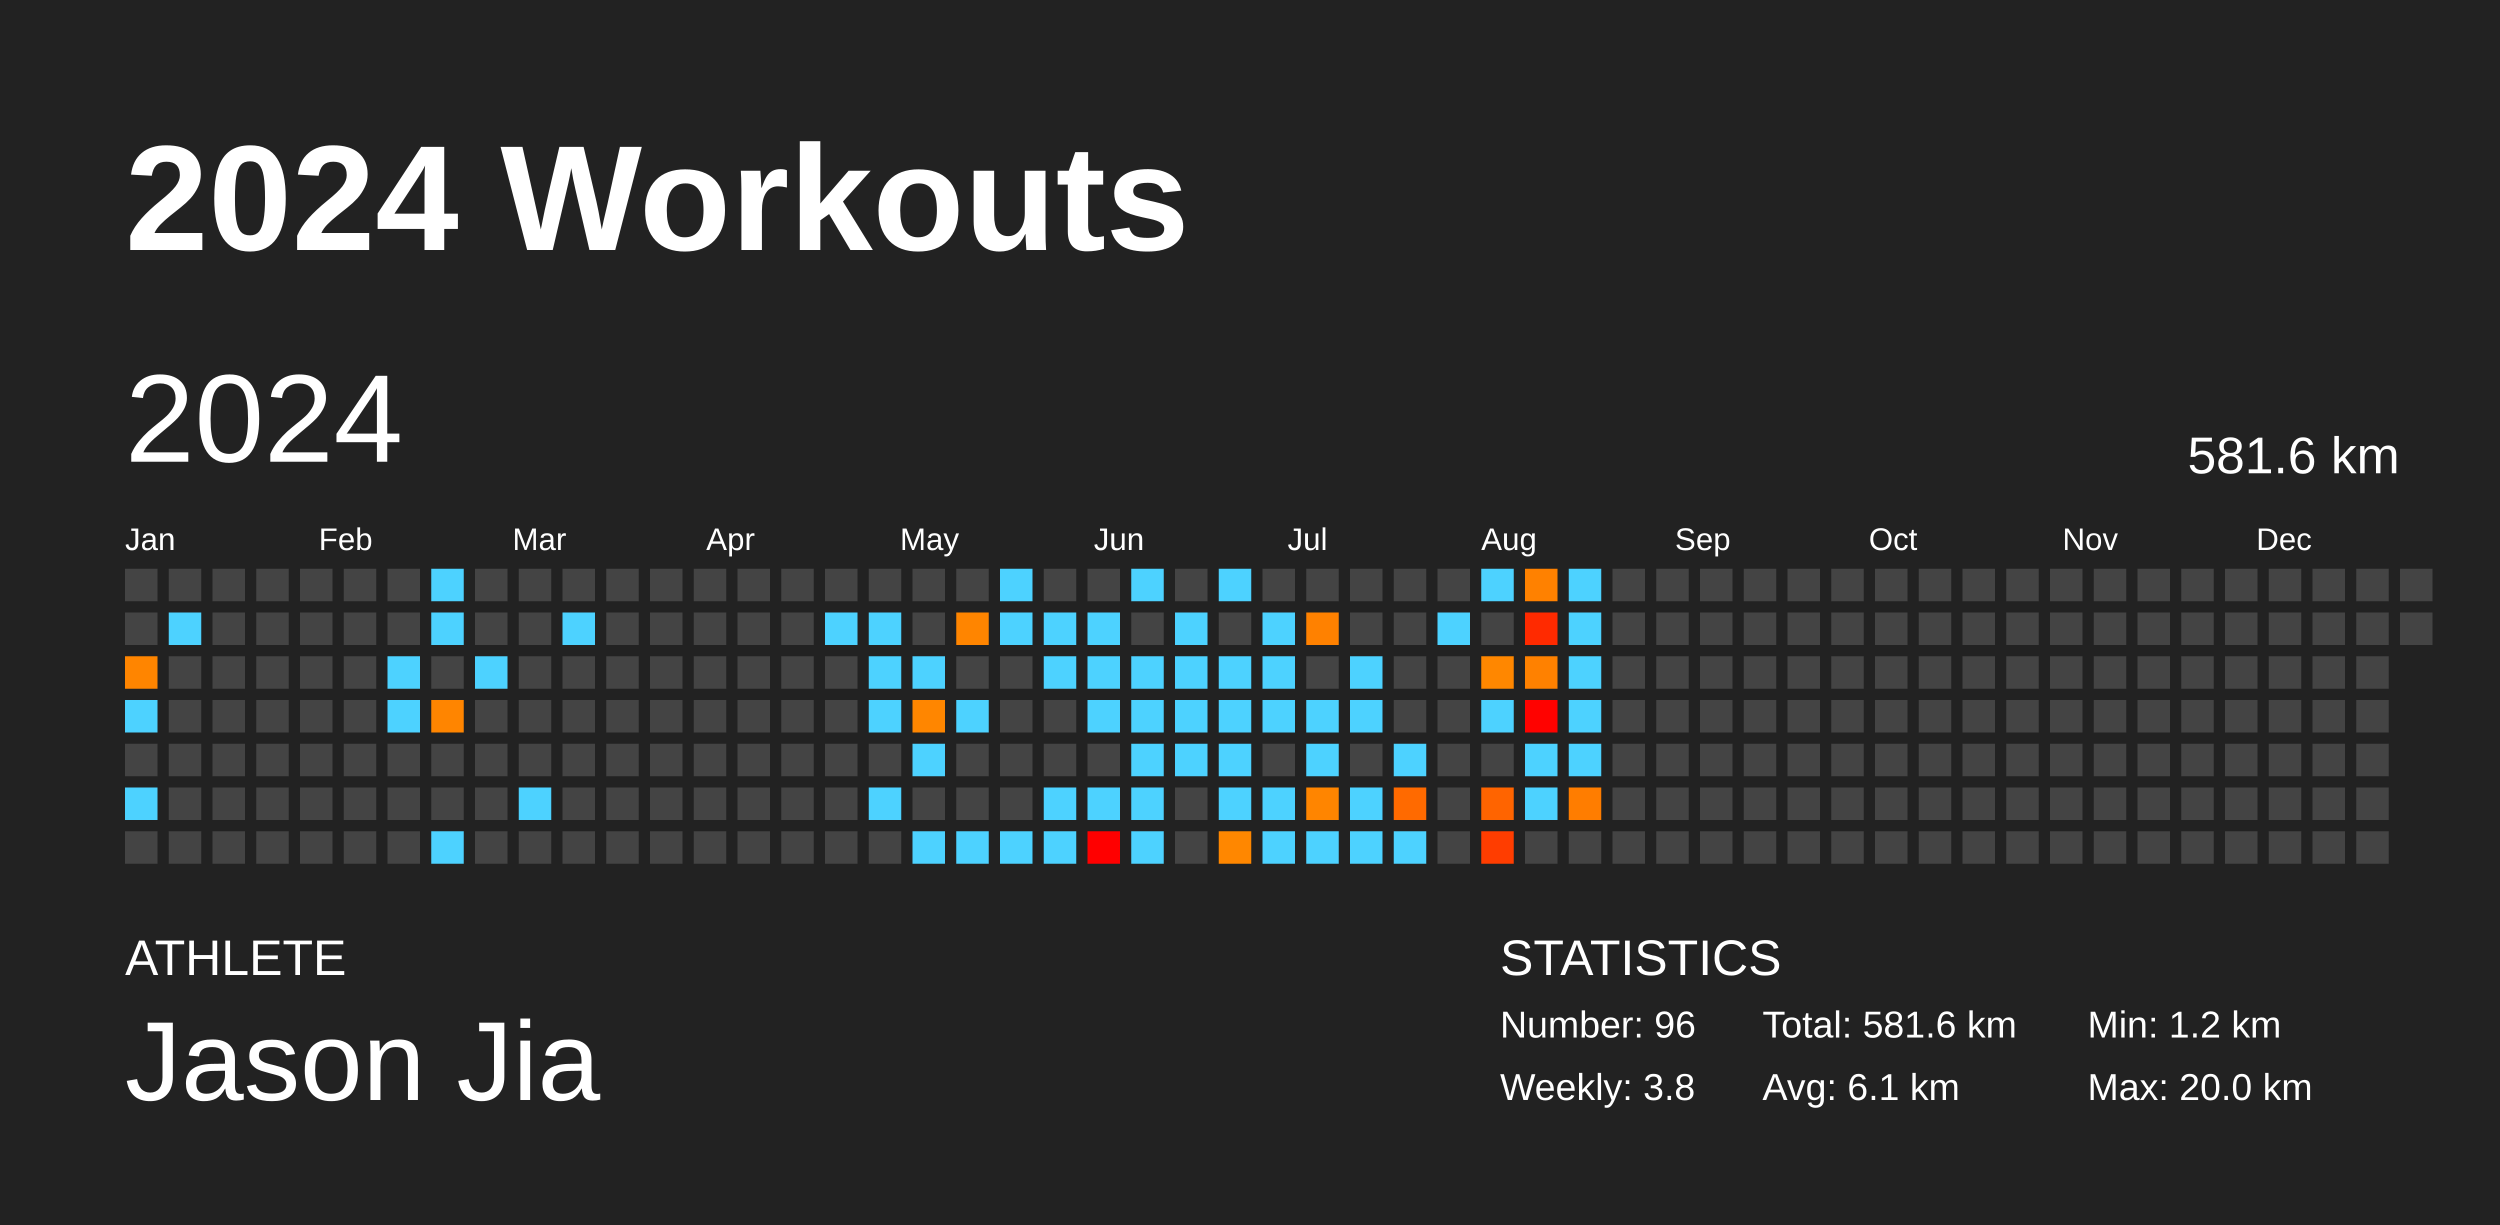
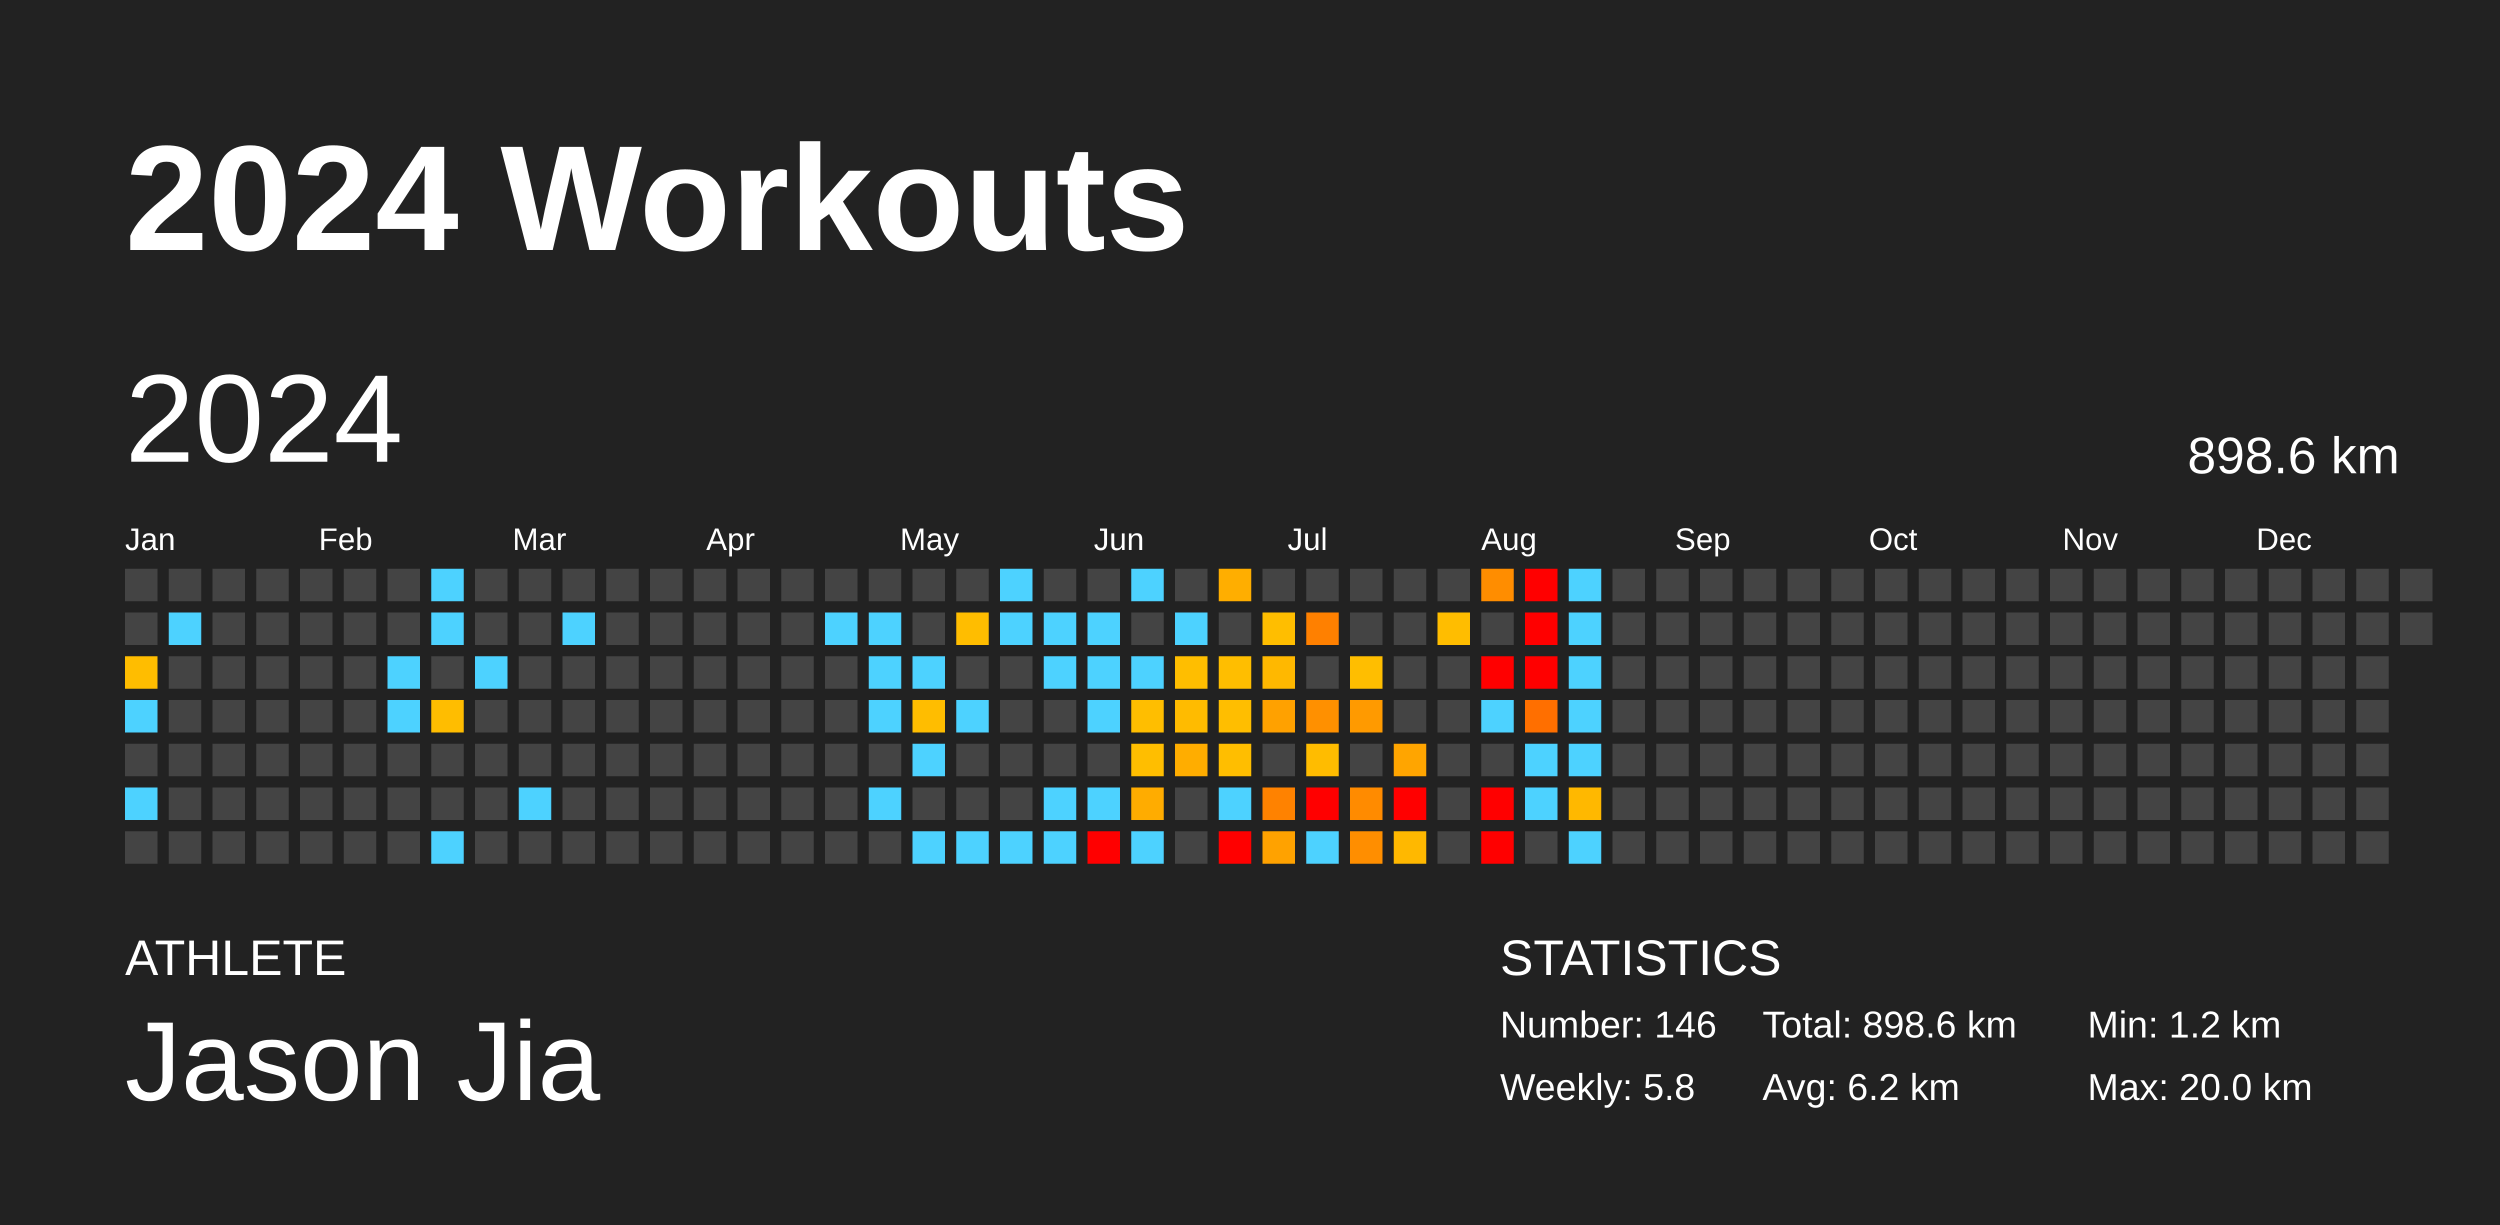
<svg xmlns="http://www.w3.org/2000/svg" baseProfile="full" height="98mm" version="1.1" viewBox="0,0,200,98" width="200mm">
  <defs />
  <rect fill="#222222" height="98" width="200" x="0" y="0" />
  <text fill="#FFFFFF" style="font-size:12px; font-family:Arial; font-weight:bold;" x="10" y="20">2024 Workouts</text>
  <text fill="#FFFFFF" style="font-size:4px; font-family:Arial" x="10" y="78">ATHLETE</text>
  <text fill="#FFFFFF" style="font-size:9px; font-family:Arial" x="10" y="88">Jason Jia</text>
  <text fill="#FFFFFF" style="font-size:4px; font-family:Arial" x="120" y="78">STATISTICS</text>
-   <text fill="#FFFFFF" style="font-size:3px; font-family:Arial" x="120" y="83">Number: 96</text>
-   <text fill="#FFFFFF" style="font-size:3px; font-family:Arial" x="120" y="88">Weekly: 3.8</text>
-   <text fill="#FFFFFF" style="font-size:3px; font-family:Arial" x="141" y="83">Total: 581.6 km</text>
-   <text fill="#FFFFFF" style="font-size:3px; font-family:Arial" x="141" y="88">Avg: 6.1 km</text>
+   <text fill="#FFFFFF" style="font-size:3px; font-family:Arial" x="120" y="83">Number: 146</text>
+   <text fill="#FFFFFF" style="font-size:3px; font-family:Arial" x="120" y="88">Weekly: 5.8</text>
+   <text fill="#FFFFFF" style="font-size:3px; font-family:Arial" x="141" y="83">Total: 898.6 km</text>
+   <text fill="#FFFFFF" style="font-size:3px; font-family:Arial" x="141" y="88">Avg: 6.2 km</text>
  <text fill="#FFFFFF" style="font-size:3px; font-family:Arial" x="167" y="83">Min: 1.2 km</text>
  <text fill="#FFFFFF" style="font-size:3px; font-family:Arial" x="167" y="88">Max: 20.0 km</text>
  <text dominant-baseline="hanging" fill="#FFFFFF" style="font-size:10.0px; font-family:Arial;" x="10" y="30">2024</text>
-   <text dominant-baseline="hanging" fill="#FFFFFF" style="font-size:4.125px; font-family:Arial;" x="175" y="35">581.6 km</text>
+   <text dominant-baseline="hanging" fill="#FFFFFF" style="font-size:4.125px; font-family:Arial;" x="175" y="35">898.6 km</text>
  <text fill="#FFFFFF" style="font-size:2.5px; font-family:Arial" x="10.0" y="44">Jan</text>
  <text fill="#FFFFFF" style="font-size:2.5px; font-family:Arial" x="25.5" y="44">Feb</text>
  <text fill="#FFFFFF" style="font-size:2.5px; font-family:Arial" x="41.0" y="44">Mar</text>
  <text fill="#FFFFFF" style="font-size:2.5px; font-family:Arial" x="56.5" y="44">Apr</text>
  <text fill="#FFFFFF" style="font-size:2.5px; font-family:Arial" x="72.0" y="44">May</text>
  <text fill="#FFFFFF" style="font-size:2.5px; font-family:Arial" x="87.5" y="44">Jun</text>
  <text fill="#FFFFFF" style="font-size:2.5px; font-family:Arial" x="103.0" y="44">Jul</text>
  <text fill="#FFFFFF" style="font-size:2.5px; font-family:Arial" x="118.5" y="44">Aug</text>
  <text fill="#FFFFFF" style="font-size:2.5px; font-family:Arial" x="134.0" y="44">Sep</text>
  <text fill="#FFFFFF" style="font-size:2.5px; font-family:Arial" x="149.5" y="44">Oct</text>
  <text fill="#FFFFFF" style="font-size:2.5px; font-family:Arial" x="165.0" y="44">Nov</text>
  <text fill="#FFFFFF" style="font-size:2.5px; font-family:Arial" x="180.5" y="44">Dec</text>
  <rect fill="#444444" height="2.6" width="2.6" x="10.0" y="45.5" />
  <rect fill="#444444" height="2.6" width="2.6" x="10.0" y="49.0" />
-   <rect fill="#ff8500" height="2.6" width="2.6" x="10.0" y="52.5" />
+   <rect fill="#ffbd00" height="2.6" width="2.6" x="10.0" y="52.5" />
  <rect fill="#4dd2ff" height="2.6" width="2.6" x="10.0" y="56.0" />
  <rect fill="#444444" height="2.6" width="2.6" x="10.0" y="59.5" />
  <rect fill="#4dd2ff" height="2.6" width="2.6" x="10.0" y="63.0" />
  <rect fill="#444444" height="2.6" width="2.6" x="10.0" y="66.5" />
  <rect fill="#444444" height="2.6" width="2.6" x="13.5" y="45.5" />
  <rect fill="#4dd2ff" height="2.6" width="2.6" x="13.5" y="49.0" />
  <rect fill="#444444" height="2.6" width="2.6" x="13.5" y="52.5" />
  <rect fill="#444444" height="2.6" width="2.6" x="13.5" y="56.0" />
  <rect fill="#444444" height="2.6" width="2.6" x="13.5" y="59.5" />
  <rect fill="#444444" height="2.6" width="2.6" x="13.5" y="63.0" />
  <rect fill="#444444" height="2.6" width="2.6" x="13.5" y="66.5" />
  <rect fill="#444444" height="2.6" width="2.6" x="17.0" y="45.5" />
  <rect fill="#444444" height="2.6" width="2.6" x="17.0" y="49.0" />
  <rect fill="#444444" height="2.6" width="2.6" x="17.0" y="52.5" />
  <rect fill="#444444" height="2.6" width="2.6" x="17.0" y="56.0" />
  <rect fill="#444444" height="2.6" width="2.6" x="17.0" y="59.5" />
  <rect fill="#444444" height="2.6" width="2.6" x="17.0" y="63.0" />
  <rect fill="#444444" height="2.6" width="2.6" x="17.0" y="66.5" />
  <rect fill="#444444" height="2.6" width="2.6" x="20.5" y="45.5" />
  <rect fill="#444444" height="2.6" width="2.6" x="20.5" y="49.0" />
  <rect fill="#444444" height="2.6" width="2.6" x="20.5" y="52.5" />
  <rect fill="#444444" height="2.6" width="2.6" x="20.5" y="56.0" />
  <rect fill="#444444" height="2.6" width="2.6" x="20.5" y="59.5" />
  <rect fill="#444444" height="2.6" width="2.6" x="20.5" y="63.0" />
  <rect fill="#444444" height="2.6" width="2.6" x="20.5" y="66.5" />
  <rect fill="#444444" height="2.6" width="2.6" x="24.0" y="45.5" />
  <rect fill="#444444" height="2.6" width="2.6" x="24.0" y="49.0" />
  <rect fill="#444444" height="2.6" width="2.6" x="24.0" y="52.5" />
  <rect fill="#444444" height="2.6" width="2.6" x="24.0" y="56.0" />
  <rect fill="#444444" height="2.6" width="2.6" x="24.0" y="59.5" />
  <rect fill="#444444" height="2.6" width="2.6" x="24.0" y="63.0" />
  <rect fill="#444444" height="2.6" width="2.6" x="24.0" y="66.5" />
  <rect fill="#444444" height="2.6" width="2.6" x="27.5" y="45.5" />
  <rect fill="#444444" height="2.6" width="2.6" x="27.5" y="49.0" />
  <rect fill="#444444" height="2.6" width="2.6" x="27.5" y="52.5" />
  <rect fill="#444444" height="2.6" width="2.6" x="27.5" y="56.0" />
  <rect fill="#444444" height="2.6" width="2.6" x="27.5" y="59.5" />
  <rect fill="#444444" height="2.6" width="2.6" x="27.5" y="63.0" />
  <rect fill="#444444" height="2.6" width="2.6" x="27.5" y="66.5" />
  <rect fill="#444444" height="2.6" width="2.6" x="31.0" y="45.5" />
  <rect fill="#444444" height="2.6" width="2.6" x="31.0" y="49.0" />
  <rect fill="#4dd2ff" height="2.6" width="2.6" x="31.0" y="52.5" />
  <rect fill="#4dd2ff" height="2.6" width="2.6" x="31.0" y="56.0" />
  <rect fill="#444444" height="2.6" width="2.6" x="31.0" y="59.5" />
  <rect fill="#444444" height="2.6" width="2.6" x="31.0" y="63.0" />
  <rect fill="#444444" height="2.6" width="2.6" x="31.0" y="66.5" />
  <rect fill="#4dd2ff" height="2.6" width="2.6" x="34.5" y="45.5" />
  <rect fill="#4dd2ff" height="2.6" width="2.6" x="34.5" y="49.0" />
  <rect fill="#444444" height="2.6" width="2.6" x="34.5" y="52.5" />
-   <rect fill="#ff8500" height="2.6" width="2.6" x="34.5" y="56.0" />
+   <rect fill="#ffbd00" height="2.6" width="2.6" x="34.5" y="56.0" />
  <rect fill="#444444" height="2.6" width="2.6" x="34.5" y="59.5" />
  <rect fill="#444444" height="2.6" width="2.6" x="34.5" y="63.0" />
  <rect fill="#4dd2ff" height="2.6" width="2.6" x="34.5" y="66.5" />
  <rect fill="#444444" height="2.6" width="2.6" x="38.0" y="45.5" />
  <rect fill="#444444" height="2.6" width="2.6" x="38.0" y="49.0" />
  <rect fill="#4dd2ff" height="2.6" width="2.6" x="38.0" y="52.5" />
  <rect fill="#444444" height="2.6" width="2.6" x="38.0" y="56.0" />
  <rect fill="#444444" height="2.6" width="2.6" x="38.0" y="59.5" />
  <rect fill="#444444" height="2.6" width="2.6" x="38.0" y="63.0" />
  <rect fill="#444444" height="2.6" width="2.6" x="38.0" y="66.5" />
  <rect fill="#444444" height="2.6" width="2.6" x="41.5" y="45.5" />
  <rect fill="#444444" height="2.6" width="2.6" x="41.5" y="49.0" />
  <rect fill="#444444" height="2.6" width="2.6" x="41.5" y="52.5" />
  <rect fill="#444444" height="2.6" width="2.6" x="41.5" y="56.0" />
  <rect fill="#444444" height="2.6" width="2.6" x="41.5" y="59.5" />
  <rect fill="#4dd2ff" height="2.6" width="2.6" x="41.5" y="63.0" />
  <rect fill="#444444" height="2.6" width="2.6" x="41.5" y="66.5" />
  <rect fill="#444444" height="2.6" width="2.6" x="45.0" y="45.5" />
  <rect fill="#4dd2ff" height="2.6" width="2.6" x="45.0" y="49.0" />
  <rect fill="#444444" height="2.6" width="2.6" x="45.0" y="52.5" />
  <rect fill="#444444" height="2.6" width="2.6" x="45.0" y="56.0" />
  <rect fill="#444444" height="2.6" width="2.6" x="45.0" y="59.5" />
  <rect fill="#444444" height="2.6" width="2.6" x="45.0" y="63.0" />
  <rect fill="#444444" height="2.6" width="2.6" x="45.0" y="66.5" />
  <rect fill="#444444" height="2.6" width="2.6" x="48.5" y="45.5" />
  <rect fill="#444444" height="2.6" width="2.6" x="48.5" y="49.0" />
  <rect fill="#444444" height="2.6" width="2.6" x="48.5" y="52.5" />
  <rect fill="#444444" height="2.6" width="2.6" x="48.5" y="56.0" />
  <rect fill="#444444" height="2.6" width="2.6" x="48.5" y="59.5" />
  <rect fill="#444444" height="2.6" width="2.6" x="48.5" y="63.0" />
  <rect fill="#444444" height="2.6" width="2.6" x="48.5" y="66.5" />
  <rect fill="#444444" height="2.6" width="2.6" x="52.0" y="45.5" />
  <rect fill="#444444" height="2.6" width="2.6" x="52.0" y="49.0" />
  <rect fill="#444444" height="2.6" width="2.6" x="52.0" y="52.5" />
  <rect fill="#444444" height="2.6" width="2.6" x="52.0" y="56.0" />
  <rect fill="#444444" height="2.6" width="2.6" x="52.0" y="59.5" />
  <rect fill="#444444" height="2.6" width="2.6" x="52.0" y="63.0" />
  <rect fill="#444444" height="2.6" width="2.6" x="52.0" y="66.5" />
  <rect fill="#444444" height="2.6" width="2.6" x="55.5" y="45.5" />
  <rect fill="#444444" height="2.6" width="2.6" x="55.5" y="49.0" />
  <rect fill="#444444" height="2.6" width="2.6" x="55.5" y="52.5" />
  <rect fill="#444444" height="2.6" width="2.6" x="55.5" y="56.0" />
  <rect fill="#444444" height="2.6" width="2.6" x="55.5" y="59.5" />
  <rect fill="#444444" height="2.6" width="2.6" x="55.5" y="63.0" />
  <rect fill="#444444" height="2.6" width="2.6" x="55.5" y="66.5" />
  <rect fill="#444444" height="2.6" width="2.6" x="59.0" y="45.5" />
  <rect fill="#444444" height="2.6" width="2.6" x="59.0" y="49.0" />
  <rect fill="#444444" height="2.6" width="2.6" x="59.0" y="52.5" />
  <rect fill="#444444" height="2.6" width="2.6" x="59.0" y="56.0" />
  <rect fill="#444444" height="2.6" width="2.6" x="59.0" y="59.5" />
  <rect fill="#444444" height="2.6" width="2.6" x="59.0" y="63.0" />
  <rect fill="#444444" height="2.6" width="2.6" x="59.0" y="66.5" />
  <rect fill="#444444" height="2.6" width="2.6" x="62.5" y="45.5" />
  <rect fill="#444444" height="2.6" width="2.6" x="62.5" y="49.0" />
  <rect fill="#444444" height="2.6" width="2.6" x="62.5" y="52.5" />
  <rect fill="#444444" height="2.6" width="2.6" x="62.5" y="56.0" />
  <rect fill="#444444" height="2.6" width="2.6" x="62.5" y="59.5" />
  <rect fill="#444444" height="2.6" width="2.6" x="62.5" y="63.0" />
  <rect fill="#444444" height="2.6" width="2.6" x="62.5" y="66.5" />
  <rect fill="#444444" height="2.6" width="2.6" x="66.0" y="45.5" />
  <rect fill="#4dd2ff" height="2.6" width="2.6" x="66.0" y="49.0" />
  <rect fill="#444444" height="2.6" width="2.6" x="66.0" y="52.5" />
  <rect fill="#444444" height="2.6" width="2.6" x="66.0" y="56.0" />
  <rect fill="#444444" height="2.6" width="2.6" x="66.0" y="59.5" />
  <rect fill="#444444" height="2.6" width="2.6" x="66.0" y="63.0" />
  <rect fill="#444444" height="2.6" width="2.6" x="66.0" y="66.5" />
  <rect fill="#444444" height="2.6" width="2.6" x="69.5" y="45.5" />
  <rect fill="#4dd2ff" height="2.6" width="2.6" x="69.5" y="49.0" />
  <rect fill="#4dd2ff" height="2.6" width="2.6" x="69.5" y="52.5" />
  <rect fill="#4dd2ff" height="2.6" width="2.6" x="69.5" y="56.0" />
  <rect fill="#444444" height="2.6" width="2.6" x="69.5" y="59.5" />
  <rect fill="#4dd2ff" height="2.6" width="2.6" x="69.5" y="63.0" />
  <rect fill="#444444" height="2.6" width="2.6" x="69.5" y="66.5" />
  <rect fill="#444444" height="2.6" width="2.6" x="73.0" y="45.5" />
  <rect fill="#444444" height="2.6" width="2.6" x="73.0" y="49.0" />
  <rect fill="#4dd2ff" height="2.6" width="2.6" x="73.0" y="52.5" />
-   <rect fill="#ff8600" height="2.6" width="2.6" x="73.0" y="56.0" />
+   <rect fill="#ffbd00" height="2.6" width="2.6" x="73.0" y="56.0" />
  <rect fill="#4dd2ff" height="2.6" width="2.6" x="73.0" y="59.5" />
  <rect fill="#444444" height="2.6" width="2.6" x="73.0" y="63.0" />
  <rect fill="#4dd2ff" height="2.6" width="2.6" x="73.0" y="66.5" />
  <rect fill="#444444" height="2.6" width="2.6" x="76.5" y="45.5" />
-   <rect fill="#ff8500" height="2.6" width="2.6" x="76.5" y="49.0" />
+   <rect fill="#ffbd00" height="2.6" width="2.6" x="76.5" y="49.0" />
  <rect fill="#444444" height="2.6" width="2.6" x="76.5" y="52.5" />
  <rect fill="#4dd2ff" height="2.6" width="2.6" x="76.5" y="56.0" />
  <rect fill="#444444" height="2.6" width="2.6" x="76.5" y="59.5" />
  <rect fill="#444444" height="2.6" width="2.6" x="76.5" y="63.0" />
  <rect fill="#4dd2ff" height="2.6" width="2.6" x="76.5" y="66.5" />
  <rect fill="#4dd2ff" height="2.6" width="2.6" x="80.0" y="45.5" />
  <rect fill="#4dd2ff" height="2.6" width="2.6" x="80.0" y="49.0" />
  <rect fill="#444444" height="2.6" width="2.6" x="80.0" y="52.5" />
  <rect fill="#444444" height="2.6" width="2.6" x="80.0" y="56.0" />
  <rect fill="#444444" height="2.6" width="2.6" x="80.0" y="59.5" />
  <rect fill="#444444" height="2.6" width="2.6" x="80.0" y="63.0" />
  <rect fill="#4dd2ff" height="2.6" width="2.6" x="80.0" y="66.5" />
  <rect fill="#444444" height="2.6" width="2.6" x="83.5" y="45.5" />
  <rect fill="#4dd2ff" height="2.6" width="2.6" x="83.5" y="49.0" />
  <rect fill="#4dd2ff" height="2.6" width="2.6" x="83.5" y="52.5" />
  <rect fill="#444444" height="2.6" width="2.6" x="83.5" y="56.0" />
  <rect fill="#444444" height="2.6" width="2.6" x="83.5" y="59.5" />
  <rect fill="#4dd2ff" height="2.6" width="2.6" x="83.5" y="63.0" />
  <rect fill="#4dd2ff" height="2.6" width="2.6" x="83.5" y="66.5" />
  <rect fill="#444444" height="2.6" width="2.6" x="87.0" y="45.5" />
  <rect fill="#4dd2ff" height="2.6" width="2.6" x="87.0" y="49.0" />
  <rect fill="#4dd2ff" height="2.6" width="2.6" x="87.0" y="52.5" />
  <rect fill="#4dd2ff" height="2.6" width="2.6" x="87.0" y="56.0" />
  <rect fill="#444444" height="2.6" width="2.6" x="87.0" y="59.5" />
  <rect fill="#4dd2ff" height="2.6" width="2.6" x="87.0" y="63.0" />
  <rect fill="red" height="2.6" width="2.6" x="87.0" y="66.5" />
  <rect fill="#4dd2ff" height="2.6" width="2.6" x="90.5" y="45.5" />
  <rect fill="#444444" height="2.6" width="2.6" x="90.5" y="49.0" />
  <rect fill="#4dd2ff" height="2.6" width="2.6" x="90.5" y="52.5" />
-   <rect fill="#4dd2ff" height="2.6" width="2.6" x="90.5" y="56.0" />
-   <rect fill="#4dd2ff" height="2.6" width="2.6" x="90.5" y="59.5" />
-   <rect fill="#4dd2ff" height="2.6" width="2.6" x="90.5" y="63.0" />
+   <rect fill="#ffbe00" height="2.6" width="2.6" x="90.5" y="56.0" />
+   <rect fill="#ffbe00" height="2.6" width="2.6" x="90.5" y="59.5" />
+   <rect fill="#ffac00" height="2.6" width="2.6" x="90.5" y="63.0" />
  <rect fill="#4dd2ff" height="2.6" width="2.6" x="90.5" y="66.5" />
  <rect fill="#444444" height="2.6" width="2.6" x="94.0" y="45.5" />
  <rect fill="#4dd2ff" height="2.6" width="2.6" x="94.0" y="49.0" />
-   <rect fill="#4dd2ff" height="2.6" width="2.6" x="94.0" y="52.5" />
-   <rect fill="#4dd2ff" height="2.6" width="2.6" x="94.0" y="56.0" />
-   <rect fill="#4dd2ff" height="2.6" width="2.6" x="94.0" y="59.5" />
+   <rect fill="#ffbe00" height="2.6" width="2.6" x="94.0" y="52.5" />
+   <rect fill="#ffbb00" height="2.6" width="2.6" x="94.0" y="56.0" />
+   <rect fill="#ffad00" height="2.6" width="2.6" x="94.0" y="59.5" />
  <rect fill="#444444" height="2.6" width="2.6" x="94.0" y="63.0" />
  <rect fill="#444444" height="2.6" width="2.6" x="94.0" y="66.5" />
-   <rect fill="#4dd2ff" height="2.6" width="2.6" x="97.5" y="45.5" />
+   <rect fill="#ffae00" height="2.6" width="2.6" x="97.5" y="45.5" />
  <rect fill="#444444" height="2.6" width="2.6" x="97.5" y="49.0" />
-   <rect fill="#4dd2ff" height="2.6" width="2.6" x="97.5" y="52.5" />
-   <rect fill="#4dd2ff" height="2.6" width="2.6" x="97.5" y="56.0" />
-   <rect fill="#4dd2ff" height="2.6" width="2.6" x="97.5" y="59.5" />
+   <rect fill="#ffbe00" height="2.6" width="2.6" x="97.5" y="52.5" />
+   <rect fill="#ffbe00" height="2.6" width="2.6" x="97.5" y="56.0" />
+   <rect fill="#ffbe00" height="2.6" width="2.6" x="97.5" y="59.5" />
  <rect fill="#4dd2ff" height="2.6" width="2.6" x="97.5" y="63.0" />
-   <rect fill="#ff8700" height="2.6" width="2.6" x="97.5" y="66.5" />
+   <rect fill="red" height="2.6" width="2.6" x="97.5" y="66.5" />
  <rect fill="#444444" height="2.6" width="2.6" x="101.0" y="45.5" />
-   <rect fill="#4dd2ff" height="2.6" width="2.6" x="101.0" y="49.0" />
-   <rect fill="#4dd2ff" height="2.6" width="2.6" x="101.0" y="52.5" />
-   <rect fill="#4dd2ff" height="2.6" width="2.6" x="101.0" y="56.0" />
+   <rect fill="#ffbe00" height="2.6" width="2.6" x="101.0" y="49.0" />
+   <rect fill="#ffb800" height="2.6" width="2.6" x="101.0" y="52.5" />
+   <rect fill="#ffa100" height="2.6" width="2.6" x="101.0" y="56.0" />
  <rect fill="#444444" height="2.6" width="2.6" x="101.0" y="59.5" />
-   <rect fill="#4dd2ff" height="2.6" width="2.6" x="101.0" y="63.0" />
-   <rect fill="#4dd2ff" height="2.6" width="2.6" x="101.0" y="66.5" />
+   <rect fill="#ff8200" height="2.6" width="2.6" x="101.0" y="63.0" />
+   <rect fill="#ffa200" height="2.6" width="2.6" x="101.0" y="66.5" />
  <rect fill="#444444" height="2.6" width="2.6" x="104.5" y="45.5" />
-   <rect fill="#ff8100" height="2.6" width="2.6" x="104.5" y="49.0" />
+   <rect fill="#ff8000" height="2.6" width="2.6" x="104.5" y="49.0" />
  <rect fill="#444444" height="2.6" width="2.6" x="104.5" y="52.5" />
-   <rect fill="#4dd2ff" height="2.6" width="2.6" x="104.5" y="56.0" />
-   <rect fill="#4dd2ff" height="2.6" width="2.6" x="104.5" y="59.5" />
-   <rect fill="#ff8500" height="2.6" width="2.6" x="104.5" y="63.0" />
+   <rect fill="#ff9000" height="2.6" width="2.6" x="104.5" y="56.0" />
+   <rect fill="#ffbc00" height="2.6" width="2.6" x="104.5" y="59.5" />
+   <rect fill="red" height="2.6" width="2.6" x="104.5" y="63.0" />
  <rect fill="#4dd2ff" height="2.6" width="2.6" x="104.5" y="66.5" />
  <rect fill="#444444" height="2.6" width="2.6" x="108.0" y="45.5" />
  <rect fill="#444444" height="2.6" width="2.6" x="108.0" y="49.0" />
-   <rect fill="#4dd2ff" height="2.6" width="2.6" x="108.0" y="52.5" />
-   <rect fill="#4dd2ff" height="2.6" width="2.6" x="108.0" y="56.0" />
+   <rect fill="#ffbe00" height="2.6" width="2.6" x="108.0" y="52.5" />
+   <rect fill="#ff9a00" height="2.6" width="2.6" x="108.0" y="56.0" />
  <rect fill="#444444" height="2.6" width="2.6" x="108.0" y="59.5" />
-   <rect fill="#4dd2ff" height="2.6" width="2.6" x="108.0" y="63.0" />
-   <rect fill="#4dd2ff" height="2.6" width="2.6" x="108.0" y="66.5" />
+   <rect fill="#ff8b00" height="2.6" width="2.6" x="108.0" y="63.0" />
+   <rect fill="#ff8e00" height="2.6" width="2.6" x="108.0" y="66.5" />
  <rect fill="#444444" height="2.6" width="2.6" x="111.5" y="45.5" />
  <rect fill="#444444" height="2.6" width="2.6" x="111.5" y="49.0" />
  <rect fill="#444444" height="2.6" width="2.6" x="111.5" y="52.5" />
  <rect fill="#444444" height="2.6" width="2.6" x="111.5" y="56.0" />
-   <rect fill="#4dd2ff" height="2.6" width="2.6" x="111.5" y="59.5" />
-   <rect fill="#ff6a00" height="2.6" width="2.6" x="111.5" y="63.0" />
-   <rect fill="#4dd2ff" height="2.6" width="2.6" x="111.5" y="66.5" />
+   <rect fill="#ffa500" height="2.6" width="2.6" x="111.5" y="59.5" />
+   <rect fill="red" height="2.6" width="2.6" x="111.5" y="63.0" />
+   <rect fill="#ffb800" height="2.6" width="2.6" x="111.5" y="66.5" />
  <rect fill="#444444" height="2.6" width="2.6" x="115.0" y="45.5" />
-   <rect fill="#4dd2ff" height="2.6" width="2.6" x="115.0" y="49.0" />
+   <rect fill="#ffbd00" height="2.6" width="2.6" x="115.0" y="49.0" />
  <rect fill="#444444" height="2.6" width="2.6" x="115.0" y="52.5" />
  <rect fill="#444444" height="2.6" width="2.6" x="115.0" y="56.0" />
  <rect fill="#444444" height="2.6" width="2.6" x="115.0" y="59.5" />
  <rect fill="#444444" height="2.6" width="2.6" x="115.0" y="63.0" />
  <rect fill="#444444" height="2.6" width="2.6" x="115.0" y="66.5" />
-   <rect fill="#4dd2ff" height="2.6" width="2.6" x="118.5" y="45.5" />
+   <rect fill="#ff8d00" height="2.6" width="2.6" x="118.5" y="45.5" />
  <rect fill="#444444" height="2.6" width="2.6" x="118.5" y="49.0" />
-   <rect fill="#ff8700" height="2.6" width="2.6" x="118.5" y="52.5" />
+   <rect fill="red" height="2.6" width="2.6" x="118.5" y="52.5" />
  <rect fill="#4dd2ff" height="2.6" width="2.6" x="118.5" y="56.0" />
  <rect fill="#444444" height="2.6" width="2.6" x="118.5" y="59.5" />
-   <rect fill="#ff6400" height="2.6" width="2.6" x="118.5" y="63.0" />
-   <rect fill="#ff3d00" height="2.6" width="2.6" x="118.5" y="66.5" />
-   <rect fill="#ff8100" height="2.6" width="2.6" x="122.0" y="45.5" />
-   <rect fill="#ff2a00" height="2.6" width="2.6" x="122.0" y="49.0" />
-   <rect fill="#ff8100" height="2.6" width="2.6" x="122.0" y="52.5" />
-   <rect fill="#ff0200" height="2.6" width="2.6" x="122.0" y="56.0" />
+   <rect fill="red" height="2.6" width="2.6" x="118.5" y="63.0" />
+   <rect fill="red" height="2.6" width="2.6" x="118.5" y="66.5" />
+   <rect fill="red" height="2.6" width="2.6" x="122.0" y="45.5" />
+   <rect fill="red" height="2.6" width="2.6" x="122.0" y="49.0" />
+   <rect fill="red" height="2.6" width="2.6" x="122.0" y="52.5" />
+   <rect fill="#ff6f00" height="2.6" width="2.6" x="122.0" y="56.0" />
  <rect fill="#4dd2ff" height="2.6" width="2.6" x="122.0" y="59.5" />
  <rect fill="#4dd2ff" height="2.6" width="2.6" x="122.0" y="63.0" />
  <rect fill="#444444" height="2.6" width="2.6" x="122.0" y="66.5" />
  <rect fill="#4dd2ff" height="2.6" width="2.6" x="125.5" y="45.5" />
  <rect fill="#4dd2ff" height="2.6" width="2.6" x="125.5" y="49.0" />
  <rect fill="#4dd2ff" height="2.6" width="2.6" x="125.5" y="52.5" />
  <rect fill="#4dd2ff" height="2.6" width="2.6" x="125.5" y="56.0" />
  <rect fill="#4dd2ff" height="2.6" width="2.6" x="125.5" y="59.5" />
-   <rect fill="#ff7d00" height="2.6" width="2.6" x="125.5" y="63.0" />
-   <rect fill="#444444" height="2.6" width="2.6" x="125.5" y="66.5" />
+   <rect fill="#ffb800" height="2.6" width="2.6" x="125.5" y="63.0" />
+   <rect fill="#4dd2ff" height="2.6" width="2.6" x="125.5" y="66.5" />
  <rect fill="#444444" height="2.6" width="2.6" x="129.0" y="45.5" />
  <rect fill="#444444" height="2.6" width="2.6" x="129.0" y="49.0" />
  <rect fill="#444444" height="2.6" width="2.6" x="129.0" y="52.5" />
  <rect fill="#444444" height="2.6" width="2.6" x="129.0" y="56.0" />
  <rect fill="#444444" height="2.6" width="2.6" x="129.0" y="59.5" />
  <rect fill="#444444" height="2.6" width="2.6" x="129.0" y="63.0" />
  <rect fill="#444444" height="2.6" width="2.6" x="129.0" y="66.5" />
  <rect fill="#444444" height="2.6" width="2.6" x="132.5" y="45.5" />
  <rect fill="#444444" height="2.6" width="2.6" x="132.5" y="49.0" />
  <rect fill="#444444" height="2.6" width="2.6" x="132.5" y="52.5" />
  <rect fill="#444444" height="2.6" width="2.6" x="132.5" y="56.0" />
  <rect fill="#444444" height="2.6" width="2.6" x="132.5" y="59.5" />
  <rect fill="#444444" height="2.6" width="2.6" x="132.5" y="63.0" />
  <rect fill="#444444" height="2.6" width="2.6" x="132.5" y="66.5" />
  <rect fill="#444444" height="2.6" width="2.6" x="136.0" y="45.5" />
  <rect fill="#444444" height="2.6" width="2.6" x="136.0" y="49.0" />
  <rect fill="#444444" height="2.6" width="2.6" x="136.0" y="52.5" />
  <rect fill="#444444" height="2.6" width="2.6" x="136.0" y="56.0" />
  <rect fill="#444444" height="2.6" width="2.6" x="136.0" y="59.5" />
  <rect fill="#444444" height="2.6" width="2.6" x="136.0" y="63.0" />
  <rect fill="#444444" height="2.6" width="2.6" x="136.0" y="66.5" />
  <rect fill="#444444" height="2.6" width="2.6" x="139.5" y="45.5" />
  <rect fill="#444444" height="2.6" width="2.6" x="139.5" y="49.0" />
  <rect fill="#444444" height="2.6" width="2.6" x="139.5" y="52.5" />
  <rect fill="#444444" height="2.6" width="2.6" x="139.5" y="56.0" />
  <rect fill="#444444" height="2.6" width="2.6" x="139.5" y="59.5" />
  <rect fill="#444444" height="2.6" width="2.6" x="139.5" y="63.0" />
  <rect fill="#444444" height="2.6" width="2.6" x="139.5" y="66.5" />
  <rect fill="#444444" height="2.6" width="2.6" x="143.0" y="45.5" />
  <rect fill="#444444" height="2.6" width="2.6" x="143.0" y="49.0" />
  <rect fill="#444444" height="2.6" width="2.6" x="143.0" y="52.5" />
  <rect fill="#444444" height="2.6" width="2.6" x="143.0" y="56.0" />
  <rect fill="#444444" height="2.6" width="2.6" x="143.0" y="59.5" />
  <rect fill="#444444" height="2.6" width="2.6" x="143.0" y="63.0" />
  <rect fill="#444444" height="2.6" width="2.6" x="143.0" y="66.5" />
  <rect fill="#444444" height="2.6" width="2.6" x="146.5" y="45.5" />
  <rect fill="#444444" height="2.6" width="2.6" x="146.5" y="49.0" />
  <rect fill="#444444" height="2.6" width="2.6" x="146.5" y="52.5" />
  <rect fill="#444444" height="2.6" width="2.6" x="146.5" y="56.0" />
  <rect fill="#444444" height="2.6" width="2.6" x="146.5" y="59.5" />
  <rect fill="#444444" height="2.6" width="2.6" x="146.5" y="63.0" />
  <rect fill="#444444" height="2.6" width="2.6" x="146.5" y="66.5" />
  <rect fill="#444444" height="2.6" width="2.6" x="150.0" y="45.5" />
  <rect fill="#444444" height="2.6" width="2.6" x="150.0" y="49.0" />
  <rect fill="#444444" height="2.6" width="2.6" x="150.0" y="52.5" />
  <rect fill="#444444" height="2.6" width="2.6" x="150.0" y="56.0" />
  <rect fill="#444444" height="2.6" width="2.6" x="150.0" y="59.5" />
  <rect fill="#444444" height="2.6" width="2.6" x="150.0" y="63.0" />
  <rect fill="#444444" height="2.6" width="2.6" x="150.0" y="66.5" />
  <rect fill="#444444" height="2.6" width="2.6" x="153.5" y="45.5" />
  <rect fill="#444444" height="2.6" width="2.6" x="153.5" y="49.0" />
  <rect fill="#444444" height="2.6" width="2.6" x="153.5" y="52.5" />
  <rect fill="#444444" height="2.6" width="2.6" x="153.5" y="56.0" />
  <rect fill="#444444" height="2.6" width="2.6" x="153.5" y="59.5" />
  <rect fill="#444444" height="2.6" width="2.6" x="153.5" y="63.0" />
  <rect fill="#444444" height="2.6" width="2.6" x="153.5" y="66.5" />
  <rect fill="#444444" height="2.6" width="2.6" x="157.0" y="45.5" />
  <rect fill="#444444" height="2.6" width="2.6" x="157.0" y="49.0" />
  <rect fill="#444444" height="2.6" width="2.6" x="157.0" y="52.5" />
  <rect fill="#444444" height="2.6" width="2.6" x="157.0" y="56.0" />
  <rect fill="#444444" height="2.6" width="2.6" x="157.0" y="59.5" />
  <rect fill="#444444" height="2.6" width="2.6" x="157.0" y="63.0" />
  <rect fill="#444444" height="2.6" width="2.6" x="157.0" y="66.5" />
  <rect fill="#444444" height="2.6" width="2.6" x="160.5" y="45.5" />
  <rect fill="#444444" height="2.6" width="2.6" x="160.5" y="49.0" />
  <rect fill="#444444" height="2.6" width="2.6" x="160.5" y="52.5" />
  <rect fill="#444444" height="2.6" width="2.6" x="160.5" y="56.0" />
  <rect fill="#444444" height="2.6" width="2.6" x="160.5" y="59.5" />
  <rect fill="#444444" height="2.6" width="2.6" x="160.5" y="63.0" />
  <rect fill="#444444" height="2.6" width="2.6" x="160.5" y="66.5" />
  <rect fill="#444444" height="2.6" width="2.6" x="164.0" y="45.5" />
  <rect fill="#444444" height="2.6" width="2.6" x="164.0" y="49.0" />
  <rect fill="#444444" height="2.6" width="2.6" x="164.0" y="52.5" />
  <rect fill="#444444" height="2.6" width="2.6" x="164.0" y="56.0" />
  <rect fill="#444444" height="2.6" width="2.6" x="164.0" y="59.5" />
  <rect fill="#444444" height="2.6" width="2.6" x="164.0" y="63.0" />
  <rect fill="#444444" height="2.6" width="2.6" x="164.0" y="66.5" />
  <rect fill="#444444" height="2.6" width="2.6" x="167.5" y="45.5" />
  <rect fill="#444444" height="2.6" width="2.6" x="167.5" y="49.0" />
  <rect fill="#444444" height="2.6" width="2.6" x="167.5" y="52.5" />
  <rect fill="#444444" height="2.6" width="2.6" x="167.5" y="56.0" />
  <rect fill="#444444" height="2.6" width="2.6" x="167.5" y="59.5" />
  <rect fill="#444444" height="2.6" width="2.6" x="167.5" y="63.0" />
  <rect fill="#444444" height="2.6" width="2.6" x="167.5" y="66.5" />
  <rect fill="#444444" height="2.6" width="2.6" x="171.0" y="45.5" />
  <rect fill="#444444" height="2.6" width="2.6" x="171.0" y="49.0" />
  <rect fill="#444444" height="2.6" width="2.6" x="171.0" y="52.5" />
  <rect fill="#444444" height="2.6" width="2.6" x="171.0" y="56.0" />
  <rect fill="#444444" height="2.6" width="2.6" x="171.0" y="59.5" />
  <rect fill="#444444" height="2.6" width="2.6" x="171.0" y="63.0" />
  <rect fill="#444444" height="2.6" width="2.6" x="171.0" y="66.5" />
  <rect fill="#444444" height="2.6" width="2.6" x="174.5" y="45.5" />
  <rect fill="#444444" height="2.6" width="2.6" x="174.5" y="49.0" />
  <rect fill="#444444" height="2.6" width="2.6" x="174.5" y="52.5" />
  <rect fill="#444444" height="2.6" width="2.6" x="174.5" y="56.0" />
  <rect fill="#444444" height="2.6" width="2.6" x="174.5" y="59.5" />
  <rect fill="#444444" height="2.6" width="2.6" x="174.5" y="63.0" />
  <rect fill="#444444" height="2.6" width="2.6" x="174.5" y="66.5" />
  <rect fill="#444444" height="2.6" width="2.6" x="178.0" y="45.5" />
  <rect fill="#444444" height="2.6" width="2.6" x="178.0" y="49.0" />
  <rect fill="#444444" height="2.6" width="2.6" x="178.0" y="52.5" />
  <rect fill="#444444" height="2.6" width="2.6" x="178.0" y="56.0" />
  <rect fill="#444444" height="2.6" width="2.6" x="178.0" y="59.5" />
  <rect fill="#444444" height="2.6" width="2.6" x="178.0" y="63.0" />
  <rect fill="#444444" height="2.6" width="2.6" x="178.0" y="66.5" />
  <rect fill="#444444" height="2.6" width="2.6" x="181.5" y="45.5" />
  <rect fill="#444444" height="2.6" width="2.6" x="181.5" y="49.0" />
  <rect fill="#444444" height="2.6" width="2.6" x="181.5" y="52.5" />
  <rect fill="#444444" height="2.6" width="2.6" x="181.5" y="56.0" />
  <rect fill="#444444" height="2.6" width="2.6" x="181.5" y="59.5" />
  <rect fill="#444444" height="2.6" width="2.6" x="181.5" y="63.0" />
  <rect fill="#444444" height="2.6" width="2.6" x="181.5" y="66.5" />
  <rect fill="#444444" height="2.6" width="2.6" x="185.0" y="45.5" />
  <rect fill="#444444" height="2.6" width="2.6" x="185.0" y="49.0" />
  <rect fill="#444444" height="2.6" width="2.6" x="185.0" y="52.5" />
  <rect fill="#444444" height="2.6" width="2.6" x="185.0" y="56.0" />
  <rect fill="#444444" height="2.6" width="2.6" x="185.0" y="59.5" />
  <rect fill="#444444" height="2.6" width="2.6" x="185.0" y="63.0" />
  <rect fill="#444444" height="2.6" width="2.6" x="185.0" y="66.5" />
  <rect fill="#444444" height="2.6" width="2.6" x="188.5" y="45.5" />
  <rect fill="#444444" height="2.6" width="2.6" x="188.5" y="49.0" />
  <rect fill="#444444" height="2.6" width="2.6" x="188.5" y="52.5" />
  <rect fill="#444444" height="2.6" width="2.6" x="188.5" y="56.0" />
  <rect fill="#444444" height="2.6" width="2.6" x="188.5" y="59.5" />
  <rect fill="#444444" height="2.6" width="2.6" x="188.5" y="63.0" />
  <rect fill="#444444" height="2.6" width="2.6" x="188.5" y="66.5" />
  <rect fill="#444444" height="2.6" width="2.6" x="192.0" y="45.5" />
  <rect fill="#444444" height="2.6" width="2.6" x="192.0" y="49.0" />
</svg>
